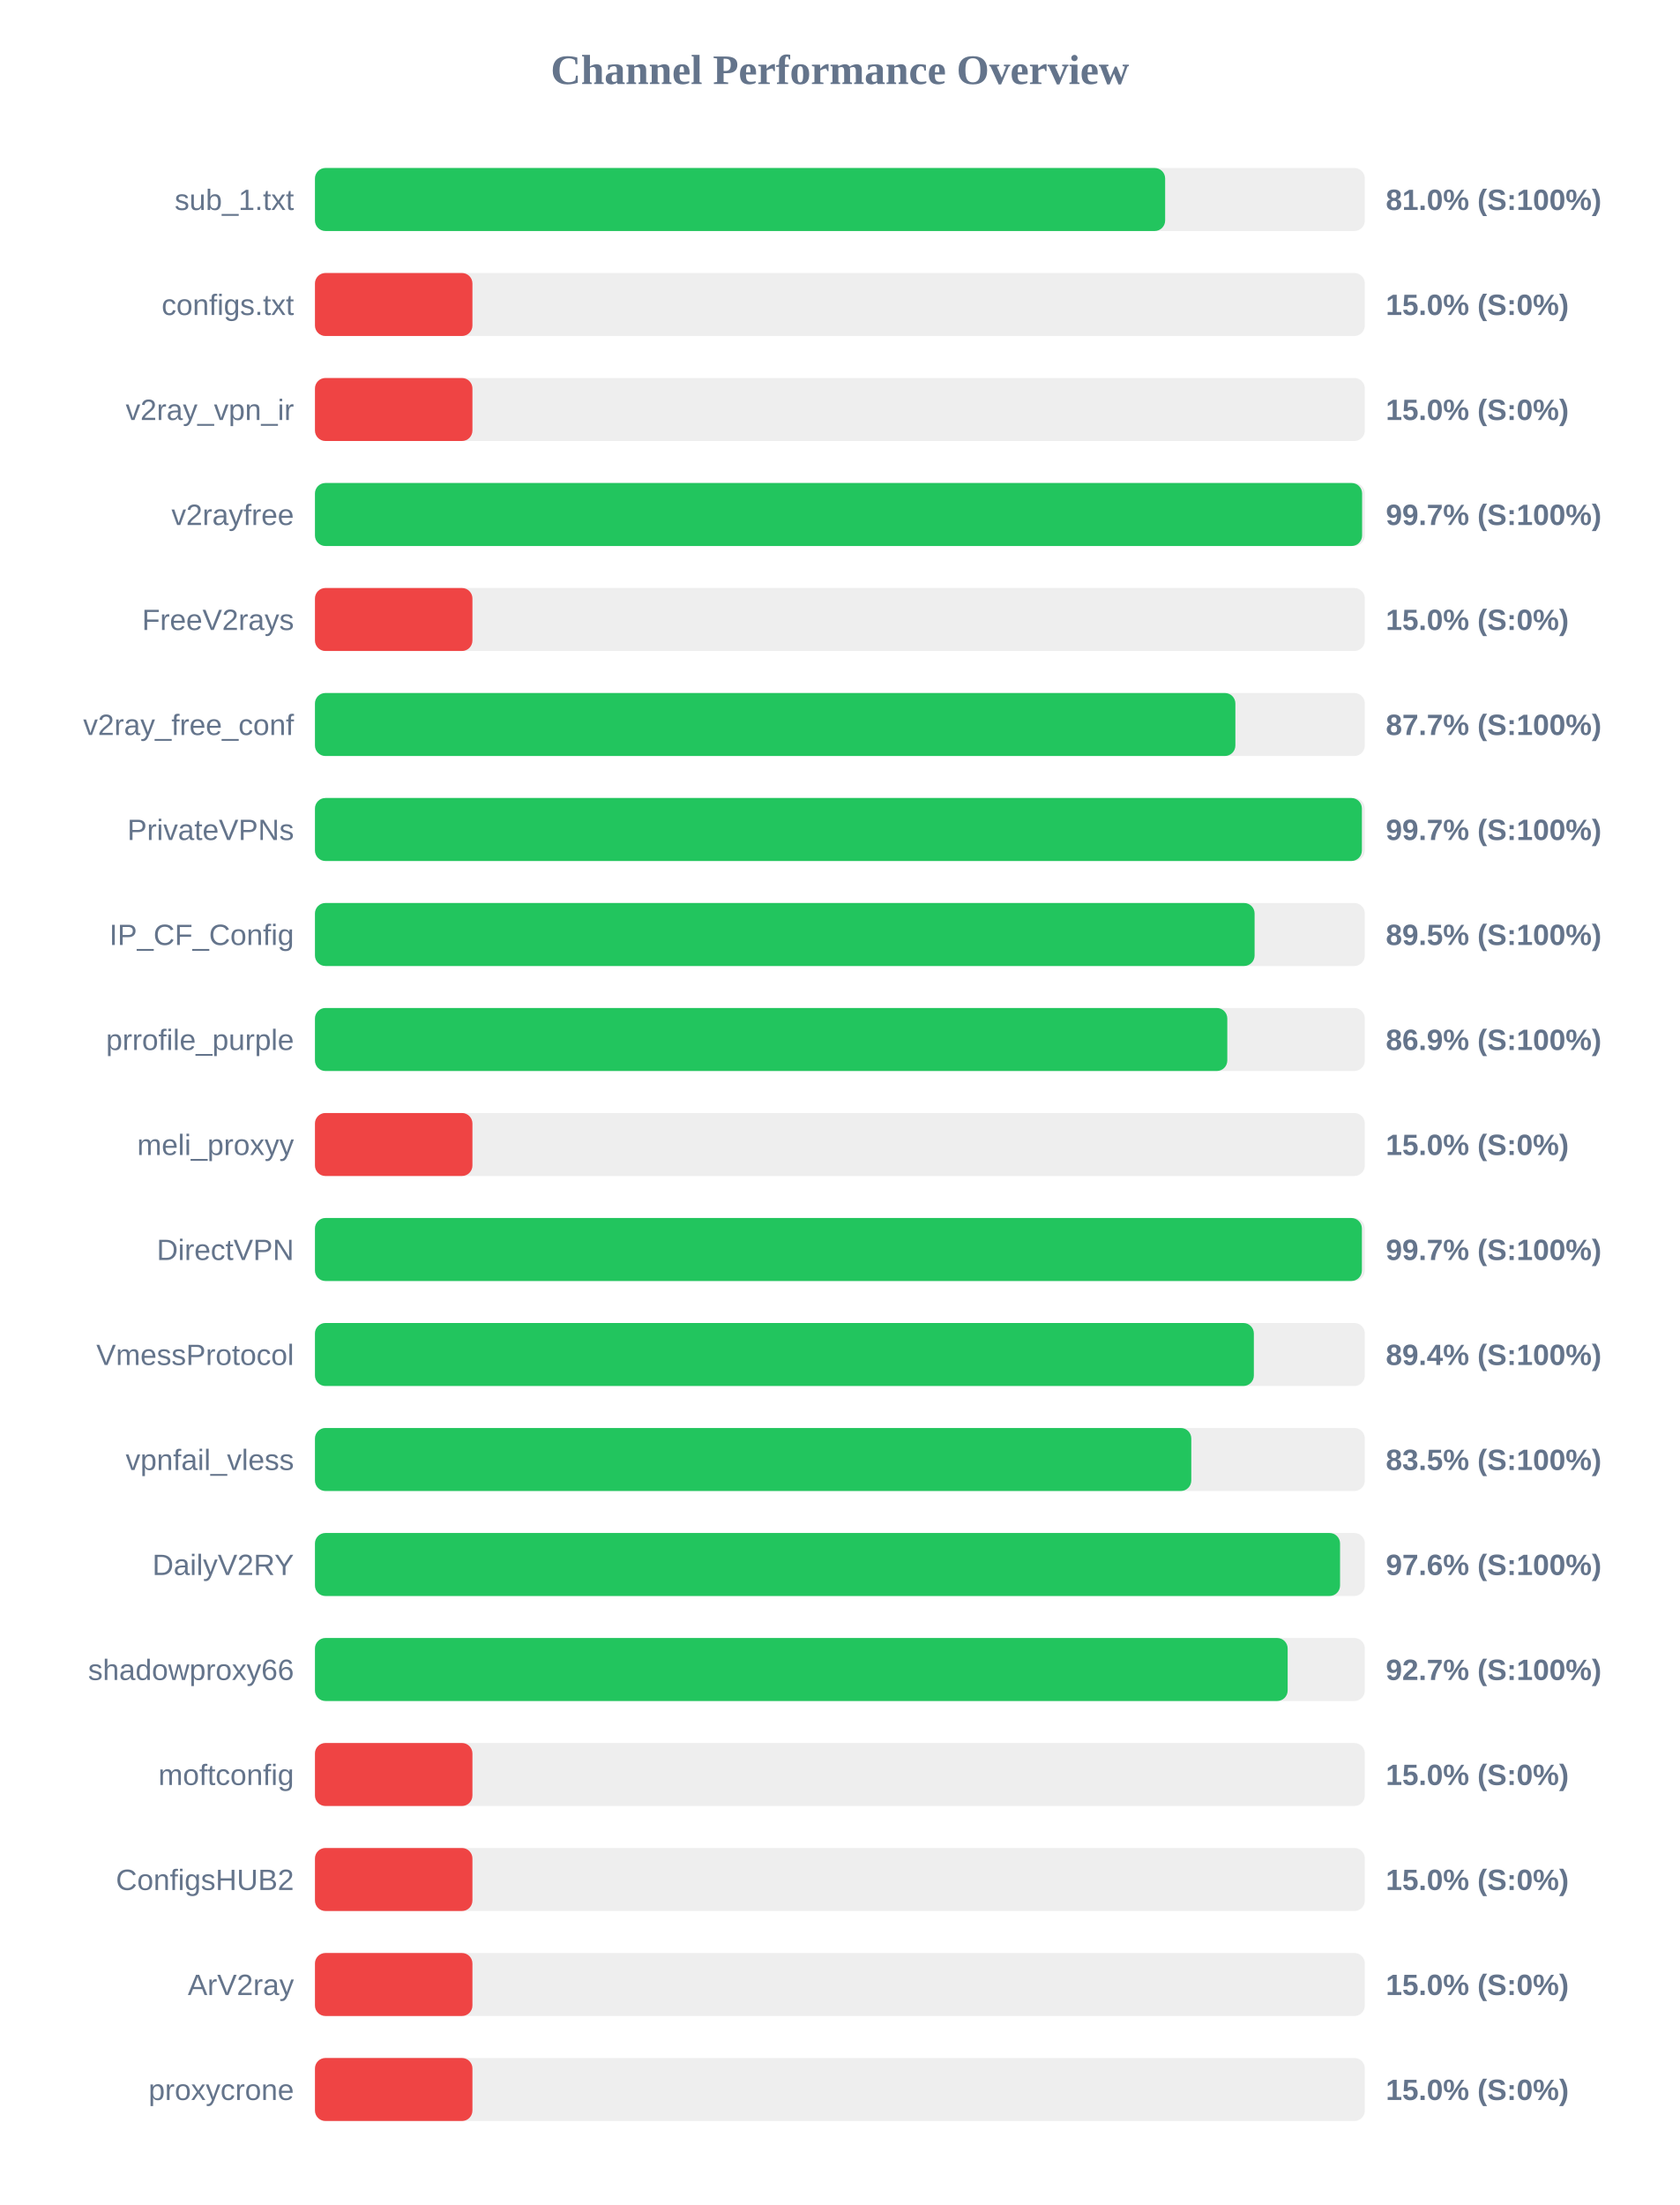
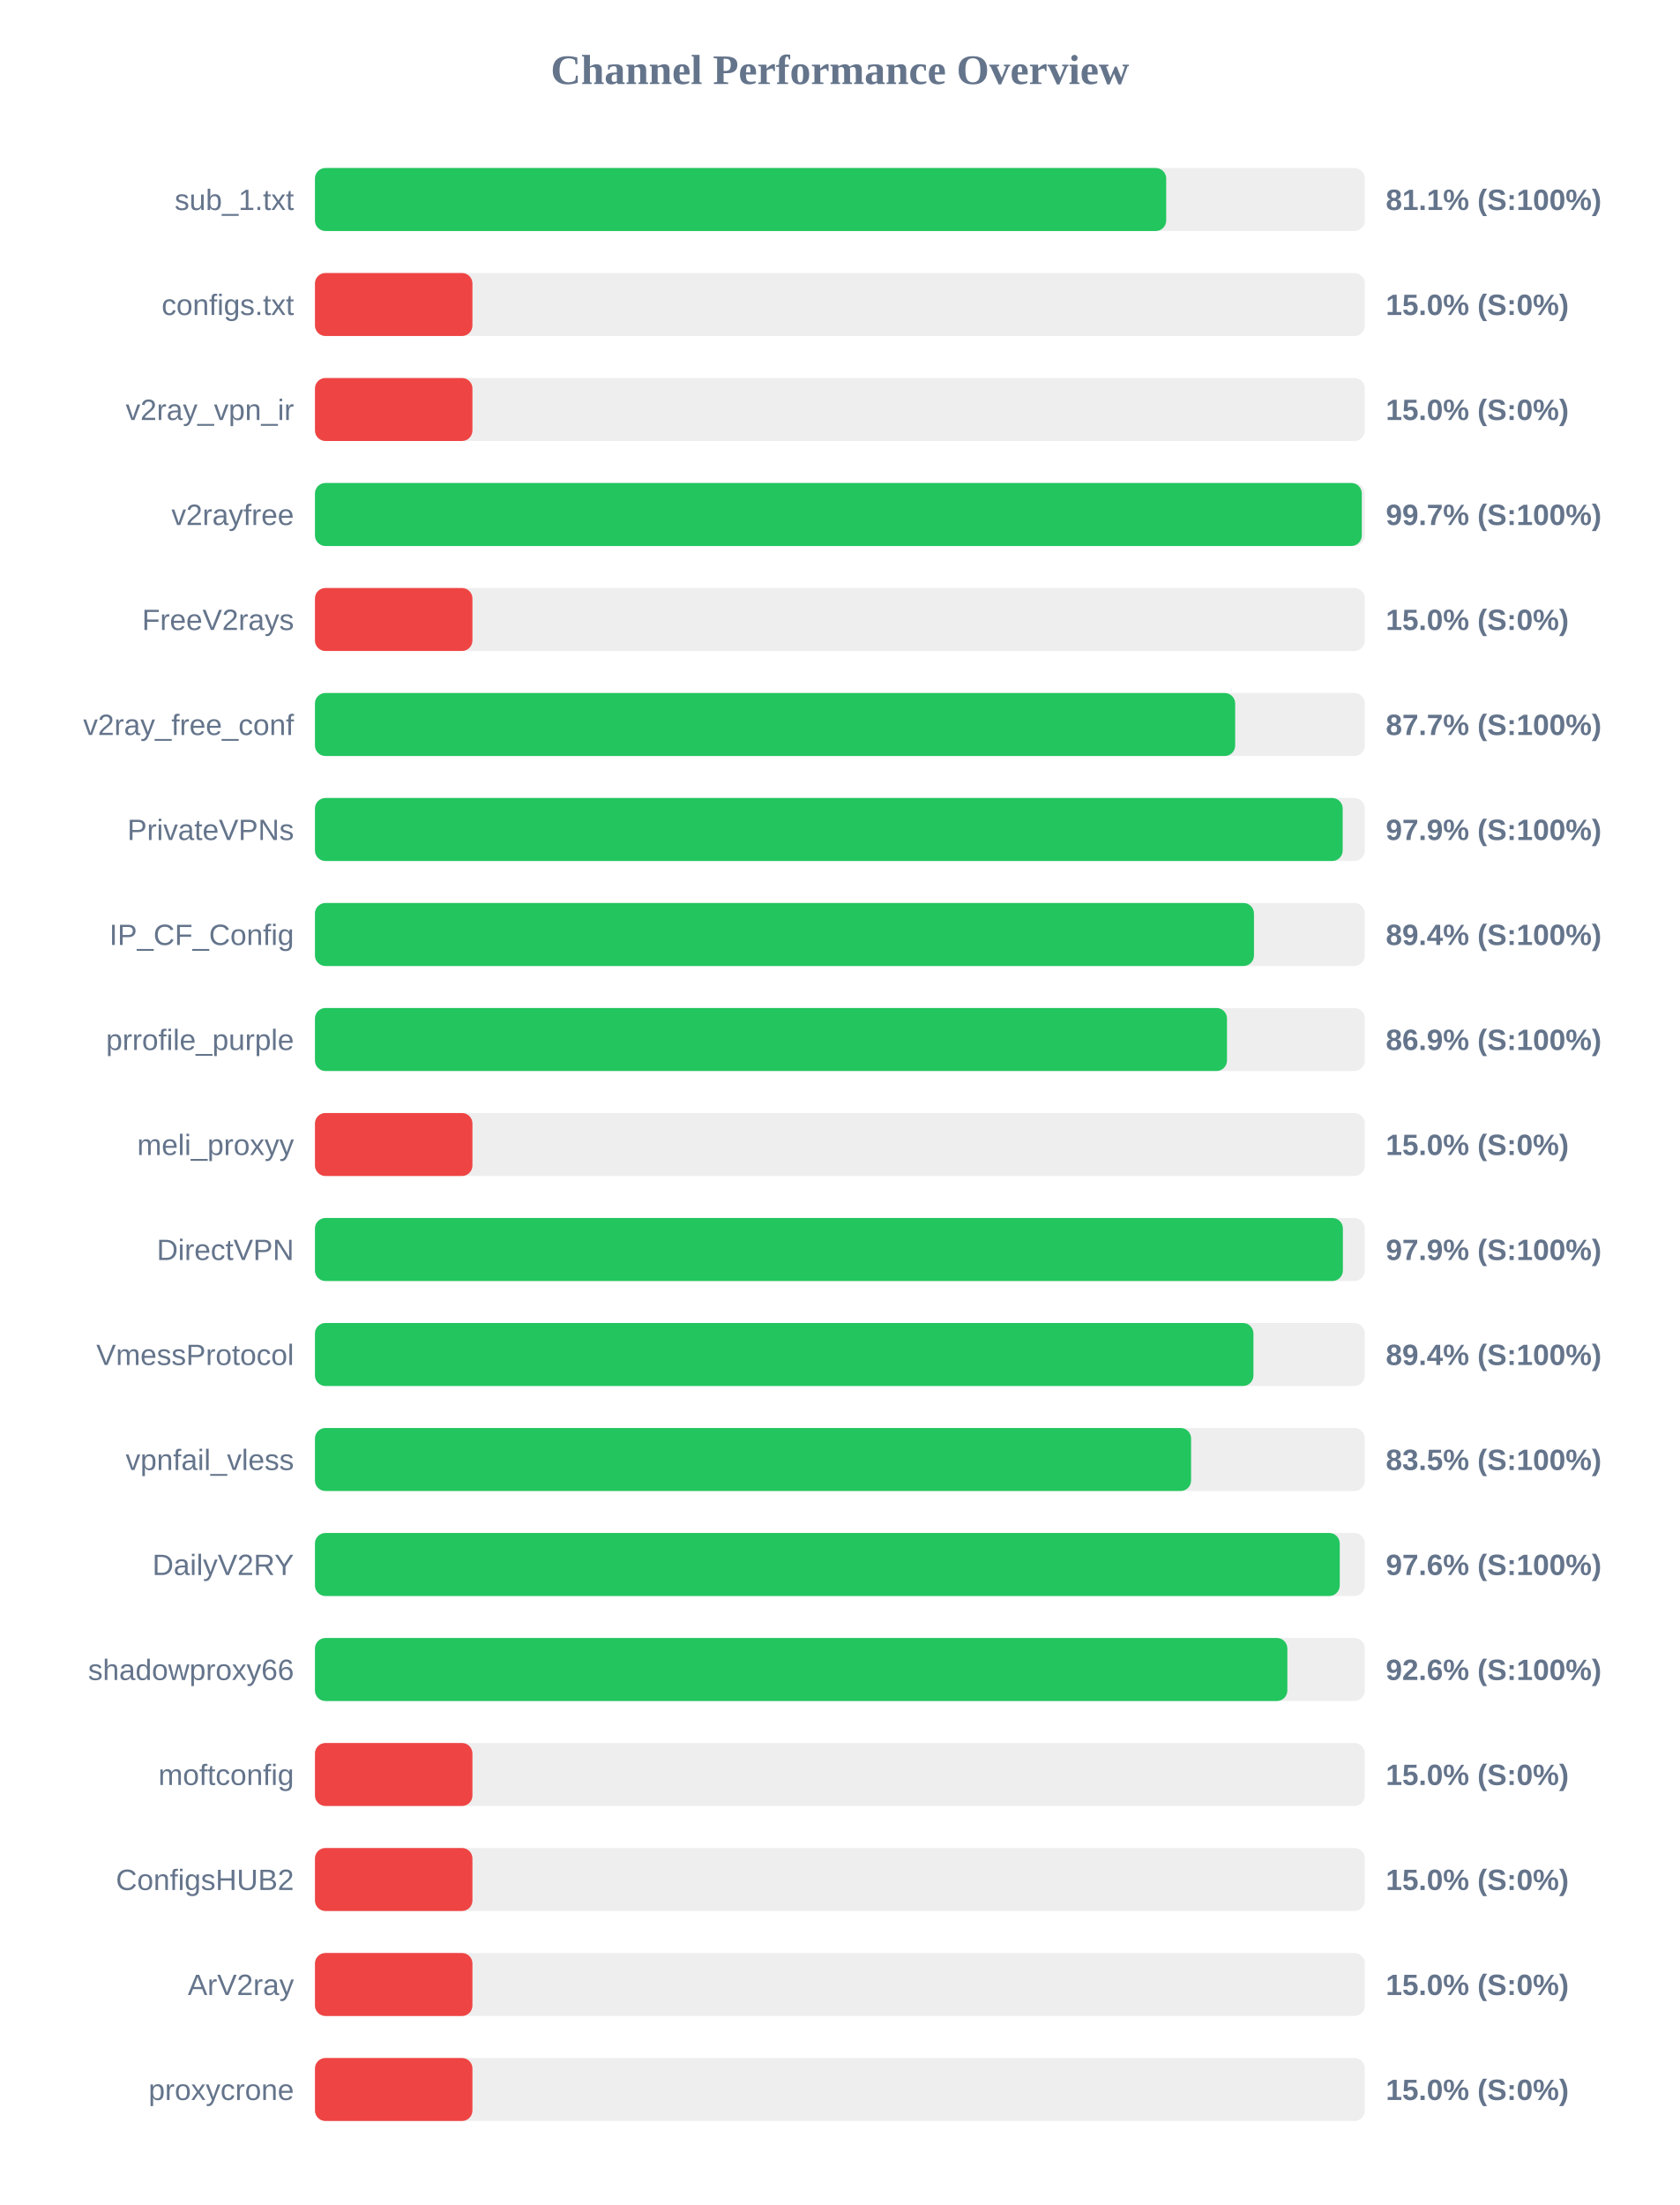
<svg xmlns="http://www.w3.org/2000/svg" width="800" height="1050" version="1.1">
  <style>
        .row { font: 14px Arial; fill: #64748b; }
        .score { font: bold 14px Arial; fill: #64748b; }
    </style>
  <text x="400" y="40" text-anchor="middle" font-size="20px" font-weight="bold" fill="#64748b">Channel Performance Overview</text>
  <rect x="150" y="80" width="500" height="30" fill="#eee" rx="5" />
-   <rect x="150" y="80" width="404.9" height="30" fill="#22c55e" rx="5" />
+   <rect x="150" y="80" width="405.4" height="30" fill="#22c55e" rx="5" />
  <text x="140" y="100" text-anchor="end" class="row">sub_1.txt</text>
-   <text x="660" y="100" text-anchor="start" class="score">81.0% (S:100%)</text>
+   <text x="660" y="100" text-anchor="start" class="score">81.1% (S:100%)</text>
  <rect x="150" y="130" width="500" height="30" fill="#eee" rx="5" />
  <rect x="150" y="130" width="75.0" height="30" fill="#ef4444" rx="5" />
  <text x="140" y="150" text-anchor="end" class="row">configs.txt</text>
  <text x="660" y="150" text-anchor="start" class="score">15.0% (S:0%)</text>
  <rect x="150" y="180" width="500" height="30" fill="#eee" rx="5" />
  <rect x="150" y="180" width="75.0" height="30" fill="#ef4444" rx="5" />
  <text x="140" y="200" text-anchor="end" class="row">v2ray_vpn_ir</text>
  <text x="660" y="200" text-anchor="start" class="score">15.0% (S:0%)</text>
  <rect x="150" y="230" width="500" height="30" fill="#eee" rx="5" />
-   <rect x="150" y="230" width="498.7" height="30" fill="#22c55e" rx="5" />
+   <rect x="150" y="230" width="498.55" height="30" fill="#22c55e" rx="5" />
  <text x="140" y="250" text-anchor="end" class="row">v2rayfree</text>
  <text x="660" y="250" text-anchor="start" class="score">99.7% (S:100%)</text>
  <rect x="150" y="280" width="500" height="30" fill="#eee" rx="5" />
  <rect x="150" y="280" width="75.0" height="30" fill="#ef4444" rx="5" />
  <text x="140" y="300" text-anchor="end" class="row">FreeV2rays</text>
  <text x="660" y="300" text-anchor="start" class="score">15.0% (S:0%)</text>
  <rect x="150" y="330" width="500" height="30" fill="#eee" rx="5" />
-   <rect x="150" y="330" width="438.35" height="30" fill="#22c55e" rx="5" />
+   <rect x="150" y="330" width="438.25" height="30" fill="#22c55e" rx="5" />
  <text x="140" y="350" text-anchor="end" class="row">v2ray_free_conf</text>
  <text x="660" y="350" text-anchor="start" class="score">87.7% (S:100%)</text>
  <rect x="150" y="380" width="500" height="30" fill="#eee" rx="5" />
-   <rect x="150" y="380" width="498.6" height="30" fill="#22c55e" rx="5" />
+   <rect x="150" y="380" width="489.45" height="30" fill="#22c55e" rx="5" />
  <text x="140" y="400" text-anchor="end" class="row">PrivateVPNs</text>
-   <text x="660" y="400" text-anchor="start" class="score">99.7% (S:100%)</text>
+   <text x="660" y="400" text-anchor="start" class="score">97.9% (S:100%)</text>
  <rect x="150" y="430" width="500" height="30" fill="#eee" rx="5" />
-   <rect x="150" y="430" width="447.5" height="30" fill="#22c55e" rx="5" />
+   <rect x="150" y="430" width="447.2" height="30" fill="#22c55e" rx="5" />
  <text x="140" y="450" text-anchor="end" class="row">IP_CF_Config</text>
-   <text x="660" y="450" text-anchor="start" class="score">89.5% (S:100%)</text>
+   <text x="660" y="450" text-anchor="start" class="score">89.4% (S:100%)</text>
  <rect x="150" y="480" width="500" height="30" fill="#eee" rx="5" />
-   <rect x="150" y="480" width="434.5" height="30" fill="#22c55e" rx="5" />
+   <rect x="150" y="480" width="434.35" height="30" fill="#22c55e" rx="5" />
  <text x="140" y="500" text-anchor="end" class="row">prrofile_purple</text>
  <text x="660" y="500" text-anchor="start" class="score">86.9% (S:100%)</text>
  <rect x="150" y="530" width="500" height="30" fill="#eee" rx="5" />
  <rect x="150" y="530" width="75.0" height="30" fill="#ef4444" rx="5" />
  <text x="140" y="550" text-anchor="end" class="row">meli_proxyy</text>
  <text x="660" y="550" text-anchor="start" class="score">15.0% (S:0%)</text>
  <rect x="150" y="580" width="500" height="30" fill="#eee" rx="5" />
-   <rect x="150" y="580" width="498.6" height="30" fill="#22c55e" rx="5" />
+   <rect x="150" y="580" width="489.55" height="30" fill="#22c55e" rx="5" />
  <text x="140" y="600" text-anchor="end" class="row">DirectVPN</text>
-   <text x="660" y="600" text-anchor="start" class="score">99.7% (S:100%)</text>
+   <text x="660" y="600" text-anchor="start" class="score">97.9% (S:100%)</text>
  <rect x="150" y="630" width="500" height="30" fill="#eee" rx="5" />
-   <rect x="150" y="630" width="447.15" height="30" fill="#22c55e" rx="5" />
+   <rect x="150" y="630" width="446.95" height="30" fill="#22c55e" rx="5" />
  <text x="140" y="650" text-anchor="end" class="row">VmessProtocol</text>
  <text x="660" y="650" text-anchor="start" class="score">89.4% (S:100%)</text>
  <rect x="150" y="680" width="500" height="30" fill="#eee" rx="5" />
-   <rect x="150" y="680" width="417.35" height="30" fill="#22c55e" rx="5" />
+   <rect x="150" y="680" width="417.25" height="30" fill="#22c55e" rx="5" />
  <text x="140" y="700" text-anchor="end" class="row">vpnfail_vless</text>
  <text x="660" y="700" text-anchor="start" class="score">83.5% (S:100%)</text>
  <rect x="150" y="730" width="500" height="30" fill="#eee" rx="5" />
-   <rect x="150" y="730" width="488.2" height="30" fill="#22c55e" rx="5" />
+   <rect x="150" y="730" width="488.05" height="30" fill="#22c55e" rx="5" />
  <text x="140" y="750" text-anchor="end" class="row">DailyV2RY</text>
  <text x="660" y="750" text-anchor="start" class="score">97.6% (S:100%)</text>
  <rect x="150" y="780" width="500" height="30" fill="#eee" rx="5" />
-   <rect x="150" y="780" width="463.25" height="30" fill="#22c55e" rx="5" />
+   <rect x="150" y="780" width="463.1" height="30" fill="#22c55e" rx="5" />
  <text x="140" y="800" text-anchor="end" class="row">shadowproxy66</text>
-   <text x="660" y="800" text-anchor="start" class="score">92.7% (S:100%)</text>
+   <text x="660" y="800" text-anchor="start" class="score">92.6% (S:100%)</text>
  <rect x="150" y="830" width="500" height="30" fill="#eee" rx="5" />
  <rect x="150" y="830" width="75.0" height="30" fill="#ef4444" rx="5" />
  <text x="140" y="850" text-anchor="end" class="row">moftconfig</text>
  <text x="660" y="850" text-anchor="start" class="score">15.0% (S:0%)</text>
  <rect x="150" y="880" width="500" height="30" fill="#eee" rx="5" />
  <rect x="150" y="880" width="75.0" height="30" fill="#ef4444" rx="5" />
  <text x="140" y="900" text-anchor="end" class="row">ConfigsHUB2</text>
  <text x="660" y="900" text-anchor="start" class="score">15.0% (S:0%)</text>
  <rect x="150" y="930" width="500" height="30" fill="#eee" rx="5" />
  <rect x="150" y="930" width="75.0" height="30" fill="#ef4444" rx="5" />
  <text x="140" y="950" text-anchor="end" class="row">ArV2ray</text>
  <text x="660" y="950" text-anchor="start" class="score">15.0% (S:0%)</text>
  <rect x="150" y="980" width="500" height="30" fill="#eee" rx="5" />
  <rect x="150" y="980" width="75.0" height="30" fill="#ef4444" rx="5" />
  <text x="140" y="1000" text-anchor="end" class="row">proxycrone</text>
  <text x="660" y="1000" text-anchor="start" class="score">15.0% (S:0%)</text>
</svg>
